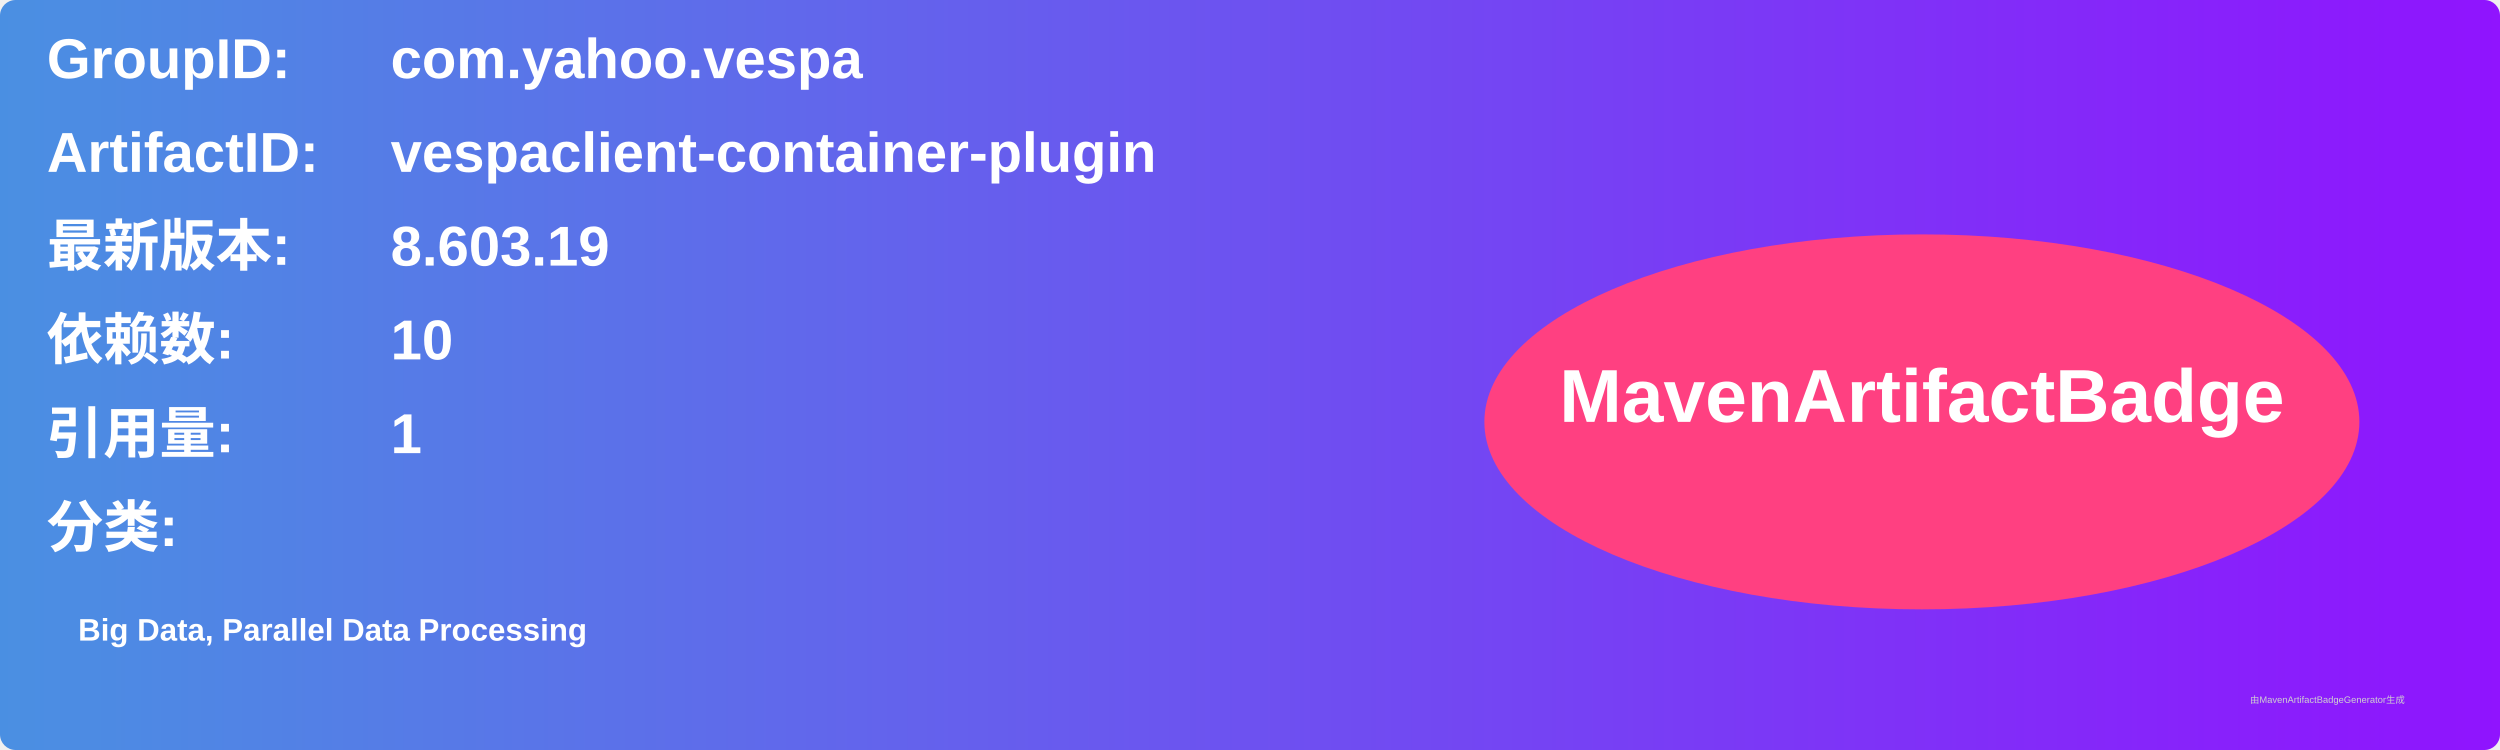
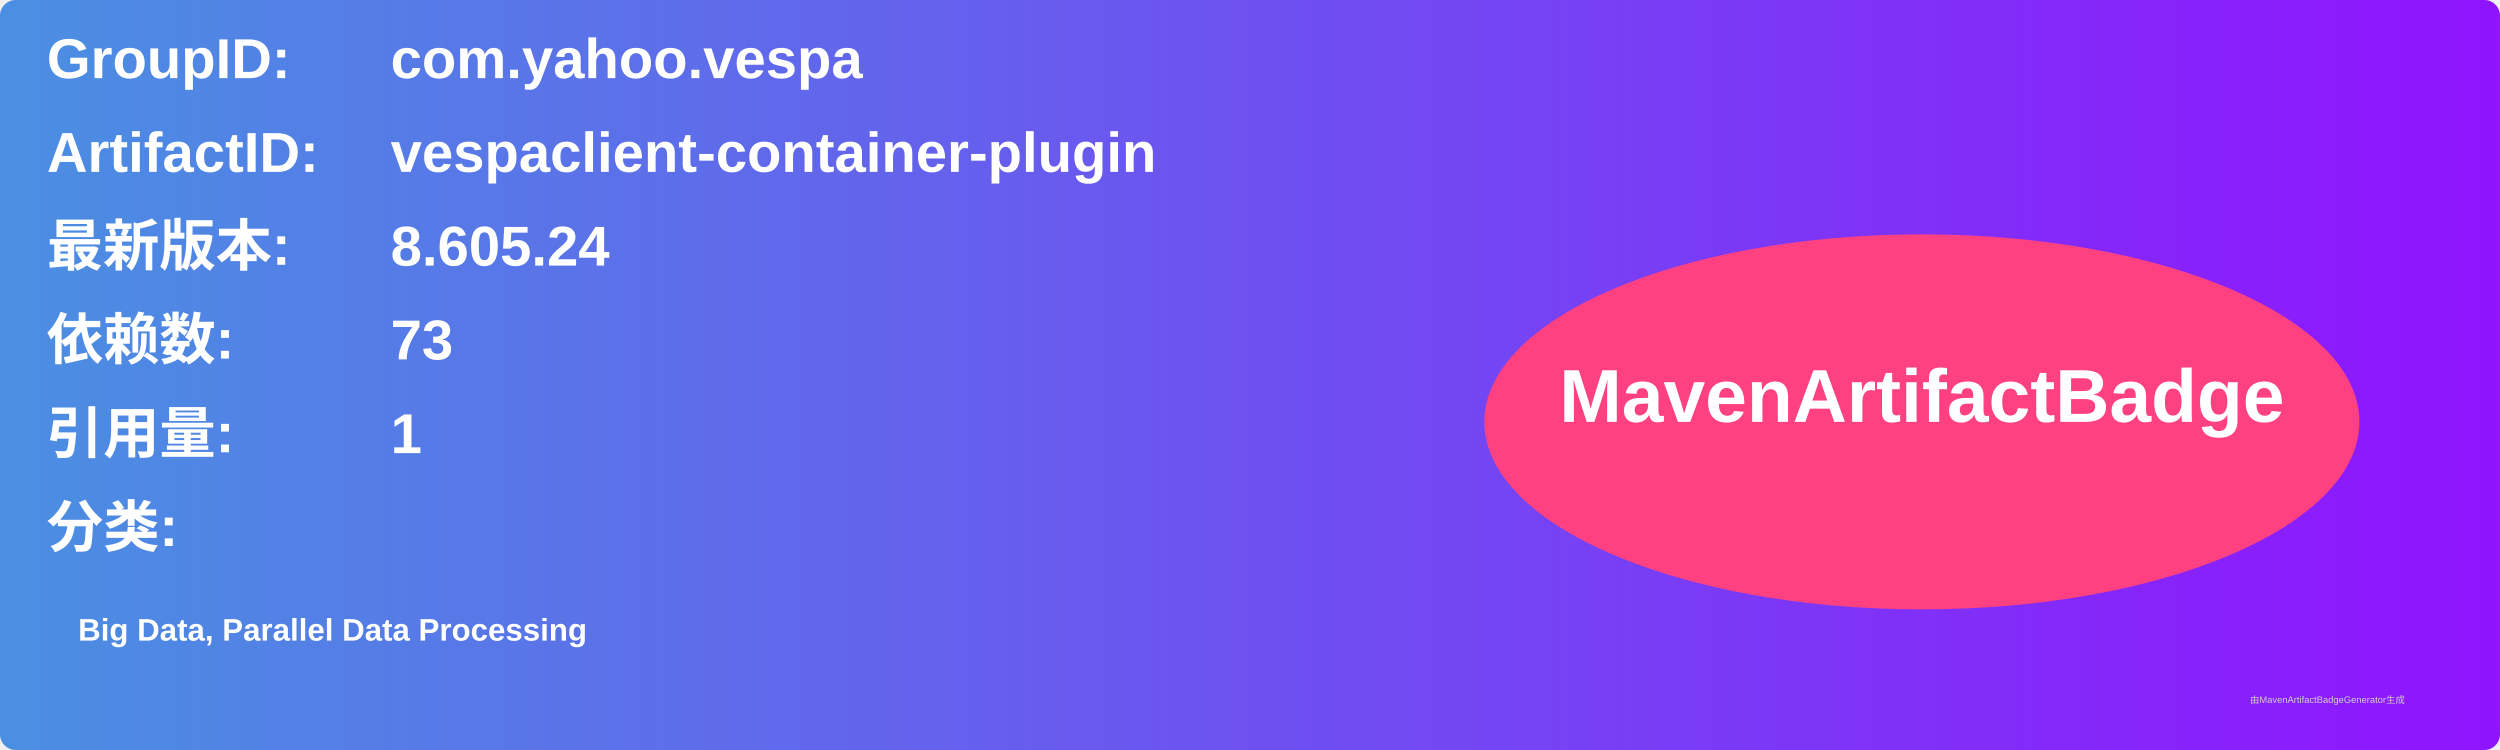
<svg xmlns="http://www.w3.org/2000/svg" width="800" height="240" viewBox="0 0 800 240">
  <linearGradient id="grad" x1="0%" y1="0%" x2="100%" y2="0%">
    <stop offset="0%" stop-color="#4a90e2" />
    <stop offset="100%" stop-color="#9013fe" />
  </linearGradient>
  <rect width="100%" height="100%" rx="5" ry="5" fill="url(#grad)" />
  <g transform="translate(15, 15)">
    <text x="0" y="10" font-family="Arial" font-size="18" fill="white" font-weight="bold" width="260">GroupID:</text>
    <text x="110" y="10" font-family="Arial" font-size="18" fill="white" font-weight="bold" width="460">com.yahoo.vespa</text>
    <text x="0" y="40" font-family="Arial" font-size="18" fill="white" font-weight="bold" width="260">ArtifactID:</text>
    <text x="110" y="40" font-family="Arial" font-size="18" fill="white" font-weight="bold" width="460">vespaclient-container-plugin</text>
    <text x="0" y="70" font-family="Arial" font-size="18" fill="white" font-weight="bold">最新版本:</text>
    <text x="110" y="70" font-family="Arial" font-size="18" fill="white" font-weight="bold">
-       <tspan font-weight="bold">8.603.19</tspan>
+       <tspan font-weight="bold">8.605.24</tspan>
    </text>
    <text x="0" y="100" font-family="Arial" font-size="18" fill="white" font-weight="bold">依赖数: </text>
    <text x="110" y="100" font-family="Arial" font-size="18" fill="white">
-       <tspan font-weight="bold">10</tspan>
+       <tspan font-weight="bold">73</tspan>
    </text>
    <text x="0" y="130" font-family="Arial" font-size="18" fill="white" font-weight="bold">引用量: </text>
    <text x="110" y="130" font-family="Arial" font-size="18" fill="white">
      <tspan font-weight="bold">1</tspan>
    </text>
    <text x="0" y="160" font-family="Arial" font-size="18" fill="white" font-weight="bold">分类:</text>
    <text x="10" y="190" font-family="Arial" font-size="10" fill="white">
      <tspan font-weight="bold">Big Data, Parallel Data Processing</tspan>
    </text>
    <ellipse cx="600" cy="120" rx="140" ry="60" fill="#ff4081" />
    <text x="600" y="120" text-anchor="middle" font-family="Arial" font-size="24" fill="white" font-weight="bold">MavenArtifactBadge</text>
  </g>
  <text x="720" y="225" font-family="Arial" font-size="3" fill="#d0d0d0">由MavenArtifactBadgeGenerator生成</text>
</svg>
